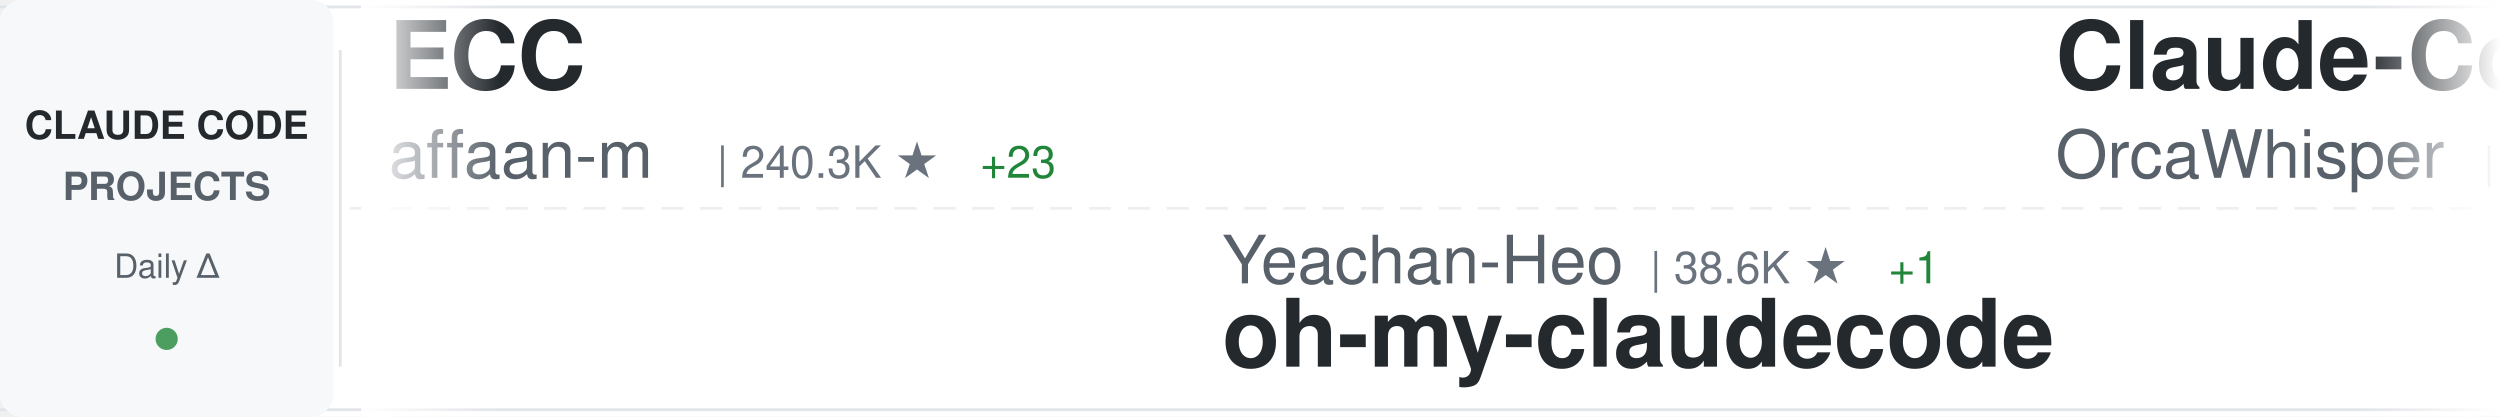
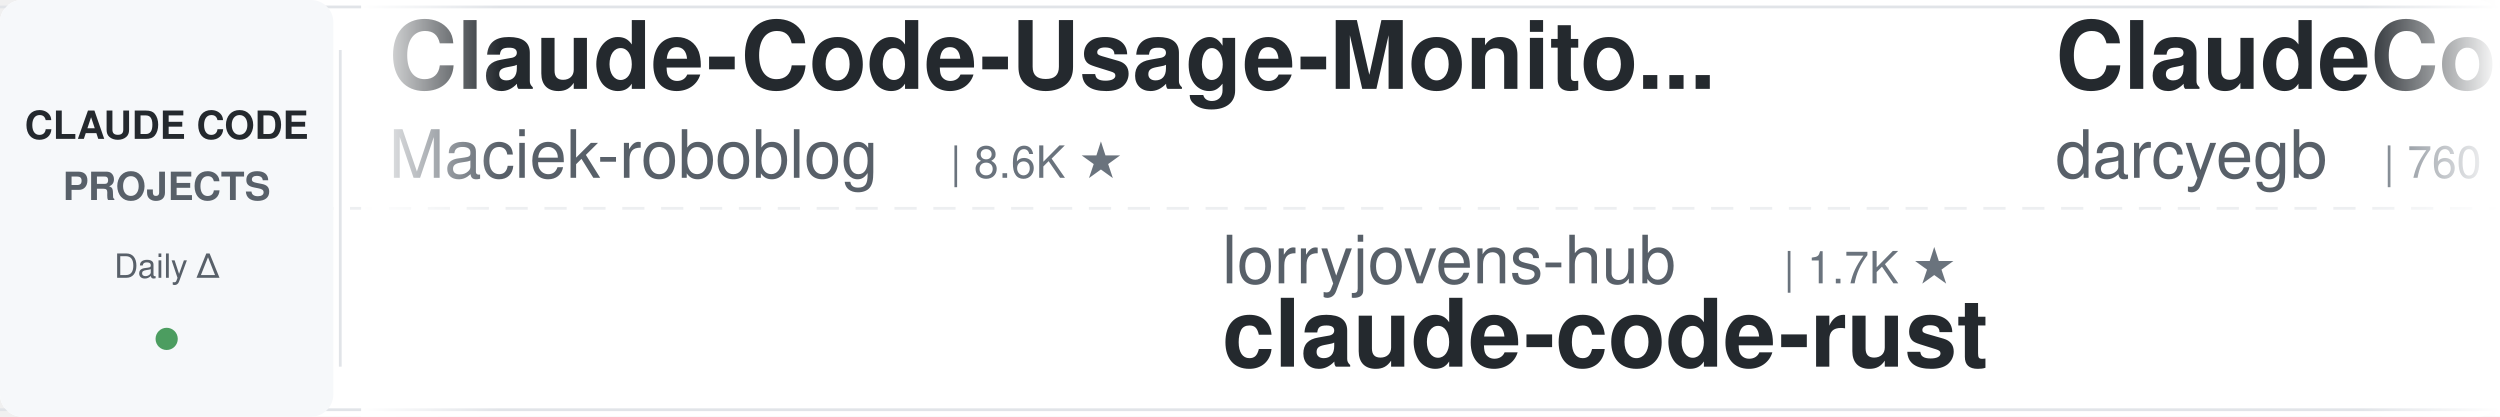
<svg xmlns="http://www.w3.org/2000/svg" width="900" height="150">
  <defs>
    <linearGradient id="awesomeLeftFade" x1="0%" y1="0%" x2="100%" y2="0%">
      <stop offset="0%" style="stop-color:#ffffff;stop-opacity:1" />
      <stop offset="100%" style="stop-color:#ffffff;stop-opacity:0" />
    </linearGradient>
    <linearGradient id="awesomeRightFade" x1="0%" y1="0%" x2="100%" y2="0%">
      <stop offset="0%" style="stop-color:#ffffff;stop-opacity:0" />
      <stop offset="100%" style="stop-color:#ffffff;stop-opacity:1" />
    </linearGradient>
  </defs>
  <rect width="900" height="150" fill="#ffffff" rx="8" />
  <rect x="0" y="2" width="900" height="1" fill="#e1e4e8" />
  <rect x="0" y="147" width="900" height="1" fill="#e1e4e8" />
  <line x1="0" y1="75" x2="900" y2="75" stroke="#e1e4e8" stroke-width="1" stroke-dasharray="8 6" opacity="0.6" />
  <rect x="0" y="0" width="120" height="150" fill="#f6f8fa" rx="8" />
  <text x="60" y="50" font-family="-apple-system, BlinkMacSystemFont, 'Segoe UI', Helvetica, Arial, sans-serif" font-size="14" font-weight="600" fill="#24292e" text-anchor="middle">CLAUDE CODE</text>
  <text x="60" y="72" font-family="-apple-system, BlinkMacSystemFont, 'Segoe UI', Helvetica, Arial, sans-serif" font-size="14" font-weight="600" fill="#586069" text-anchor="middle">PROJECTS</text>
  <text x="60" y="100" font-family="-apple-system, BlinkMacSystemFont, 'Segoe UI', Helvetica, Arial, sans-serif" font-size="12" font-weight="500" fill="#586069" text-anchor="middle">Daily Δ</text>
  <circle cx="60" cy="122" r="4" fill="#22863a" opacity="0.8" />
  <rect x="122" y="18" width="1" height="114" fill="#e1e4e8" />
  <clipPath id="awesomeTickerClip">
    <rect x="130" y="0" width="770" height="150" />
  </clipPath>
  <g clip-path="url(#awesomeTickerClip)">
    <g id="awesomeTickerItems">
      <animateTransform attributeName="transform" attributeType="XML" type="translate" from="0 0" to="-3000 0" dur="54s" repeatCount="indefinite" />
      <g transform="translate(0, 0)">
-         <text x="140" y="32" font-family="-apple-system, BlinkMacSystemFont, 'Segoe UI', Helvetica, Arial, sans-serif" font-size="34" font-weight="600" fill="#24292e">ECC</text>
-         <text x="140" y="64" font-family="-apple-system, BlinkMacSystemFont, 'Segoe UI', Helvetica, Arial, sans-serif" font-size="24" font-weight="400" fill="#586069">affaan-m</text>
-         <text x="258" y="64" font-family="-apple-system, BlinkMacSystemFont, 'Segoe UI', Helvetica, Arial, sans-serif" font-size="16" font-weight="500" fill="#6a737d">| 240.3K ★</text>
-         <text x="353" y="64" font-family="-apple-system, BlinkMacSystemFont, 'Segoe UI', Helvetica, Arial, sans-serif" font-size="16" font-weight="500" fill="#22863a"> +23</text>
+         <text x="140" y="32" font-family="-apple-system, BlinkMacSystemFont, 'Segoe UI', Helvetica, Arial, sans-serif" font-size="34" font-weight="600" fill="#24292e">Claude-Code-Usage-Monito...</text>
+         <text x="140" y="64" font-family="-apple-system, BlinkMacSystemFont, 'Segoe UI', Helvetica, Arial, sans-serif" font-size="24" font-weight="400" fill="#586069">Maciek-roboblog</text>
+         <text x="342" y="64" font-family="-apple-system, BlinkMacSystemFont, 'Segoe UI', Helvetica, Arial, sans-serif" font-size="16" font-weight="500" fill="#6a737d">| 8.6K ★</text>
      </g>
      <g transform="translate(300, 0)">
-         <text x="140" y="102" font-family="-apple-system, BlinkMacSystemFont, 'Segoe UI', Helvetica, Arial, sans-serif" font-size="24" font-weight="400" fill="#586069">Yeachan-Heo</text>
-         <text x="294" y="102" font-family="-apple-system, BlinkMacSystemFont, 'Segoe UI', Helvetica, Arial, sans-serif" font-size="16" font-weight="500" fill="#6a737d">| 38.6K ★</text>
-         <text x="380" y="102" font-family="-apple-system, BlinkMacSystemFont, 'Segoe UI', Helvetica, Arial, sans-serif" font-size="16" font-weight="500" fill="#22863a"> +1</text>
-         <text x="140" y="132" font-family="-apple-system, BlinkMacSystemFont, 'Segoe UI', Helvetica, Arial, sans-serif" font-size="34" font-weight="600" fill="#24292e">oh-my-claudecode</text>
+         <text x="140" y="102" font-family="-apple-system, BlinkMacSystemFont, 'Segoe UI', Helvetica, Arial, sans-serif" font-size="24" font-weight="400" fill="#586069">lorryjovens-hub</text>
+         <text x="342" y="102" font-family="-apple-system, BlinkMacSystemFont, 'Segoe UI', Helvetica, Arial, sans-serif" font-size="16" font-weight="500" fill="#6a737d">| 1.7K ★</text>
+         <text x="140" y="132" font-family="-apple-system, BlinkMacSystemFont, 'Segoe UI', Helvetica, Arial, sans-serif" font-size="34" font-weight="600" fill="#24292e">claude-code-rust</text>
      </g>
      <g transform="translate(600, 0)">
-         <text x="140" y="32" font-family="-apple-system, BlinkMacSystemFont, 'Segoe UI', Helvetica, Arial, sans-serif" font-size="34" font-weight="600" fill="#24292e">Claude-Code</text>
-         <text x="140" y="64" font-family="-apple-system, BlinkMacSystemFont, 'Segoe UI', Helvetica, Arial, sans-serif" font-size="24" font-weight="400" fill="#586069">OrcaWhisper</text>
-         <text x="294" y="64" font-family="-apple-system, BlinkMacSystemFont, 'Segoe UI', Helvetica, Arial, sans-serif" font-size="16" font-weight="500" fill="#6a737d">| 90 ★</text>
+         <text x="140" y="32" font-family="-apple-system, BlinkMacSystemFont, 'Segoe UI', Helvetica, Arial, sans-serif" font-size="34" font-weight="600" fill="#24292e">ClaudeCodeAgents</text>
+         <text x="140" y="64" font-family="-apple-system, BlinkMacSystemFont, 'Segoe UI', Helvetica, Arial, sans-serif" font-size="24" font-weight="400" fill="#586069">darcyegb</text>
+         <text x="258" y="64" font-family="-apple-system, BlinkMacSystemFont, 'Segoe UI', Helvetica, Arial, sans-serif" font-size="16" font-weight="500" fill="#6a737d">| 760 ★</text>
      </g>
      <g transform="translate(900, 0)">
        <text x="140" y="102" font-family="-apple-system, BlinkMacSystemFont, 'Segoe UI', Helvetica, Arial, sans-serif" font-size="24" font-weight="400" fill="#586069">nicedreamzapp</text>
        <text x="318" y="102" font-family="-apple-system, BlinkMacSystemFont, 'Segoe UI', Helvetica, Arial, sans-serif" font-size="16" font-weight="500" fill="#6a737d">| 3.2K ★</text>
-         <text x="395" y="102" font-family="-apple-system, BlinkMacSystemFont, 'Segoe UI', Helvetica, Arial, sans-serif" font-size="16" font-weight="500" fill="#22863a"> +2</text>
        <text x="140" y="132" font-family="-apple-system, BlinkMacSystemFont, 'Segoe UI', Helvetica, Arial, sans-serif" font-size="34" font-weight="600" fill="#24292e">claude-code-local</text>
      </g>
      <g transform="translate(1200, 0)">
-         <text x="140" y="32" font-family="-apple-system, BlinkMacSystemFont, 'Segoe UI', Helvetica, Arial, sans-serif" font-size="34" font-weight="600" fill="#24292e">Claude-Code</text>
-         <text x="140" y="64" font-family="-apple-system, BlinkMacSystemFont, 'Segoe UI', Helvetica, Arial, sans-serif" font-size="24" font-weight="400" fill="#586069">pengchengneo</text>
-         <text x="306" y="64" font-family="-apple-system, BlinkMacSystemFont, 'Segoe UI', Helvetica, Arial, sans-serif" font-size="16" font-weight="500" fill="#6a737d">| 1.7K ★</text>
+         <text x="140" y="32" font-family="-apple-system, BlinkMacSystemFont, 'Segoe UI', Helvetica, Arial, sans-serif" font-size="34" font-weight="600" fill="#24292e">Claude-code</text>
+         <text x="140" y="64" font-family="-apple-system, BlinkMacSystemFont, 'Segoe UI', Helvetica, Arial, sans-serif" font-size="24" font-weight="400" fill="#586069">zstmfhy</text>
+         <text x="246" y="64" font-family="-apple-system, BlinkMacSystemFont, 'Segoe UI', Helvetica, Arial, sans-serif" font-size="16" font-weight="500" fill="#6a737d">| 190 ★</text>
      </g>
      <g transform="translate(1500, 0)">
-         <text x="140" y="102" font-family="-apple-system, BlinkMacSystemFont, 'Segoe UI', Helvetica, Arial, sans-serif" font-size="24" font-weight="400" fill="#586069">chauncygu</text>
-         <text x="270" y="102" font-family="-apple-system, BlinkMacSystemFont, 'Segoe UI', Helvetica, Arial, sans-serif" font-size="16" font-weight="500" fill="#6a737d">| 2.8K ★</text>
-         <text x="347" y="102" font-family="-apple-system, BlinkMacSystemFont, 'Segoe UI', Helvetica, Arial, sans-serif" font-size="16" font-weight="500" fill="#22863a"> +1</text>
-         <text x="140" y="132" font-family="-apple-system, BlinkMacSystemFont, 'Segoe UI', Helvetica, Arial, sans-serif" font-size="34" font-weight="600" fill="#24292e">collection-claude-code-s...</text>
+         <text x="140" y="102" font-family="-apple-system, BlinkMacSystemFont, 'Segoe UI', Helvetica, Arial, sans-serif" font-size="24" font-weight="400" fill="#586069">lintsinghua</text>
+         <text x="294" y="102" font-family="-apple-system, BlinkMacSystemFont, 'Segoe UI', Helvetica, Arial, sans-serif" font-size="16" font-weight="500" fill="#6a737d">| 4.1K ★</text>
+         <text x="371" y="102" font-family="-apple-system, BlinkMacSystemFont, 'Segoe UI', Helvetica, Arial, sans-serif" font-size="16" font-weight="500" fill="#22863a"> +2</text>
+         <text x="140" y="132" font-family="-apple-system, BlinkMacSystemFont, 'Segoe UI', Helvetica, Arial, sans-serif" font-size="34" font-weight="600" fill="#24292e">claude-code-book</text>
      </g>
      <g transform="translate(1800, 0)">
-         <text x="140" y="32" font-family="-apple-system, BlinkMacSystemFont, 'Segoe UI', Helvetica, Arial, sans-serif" font-size="34" font-weight="600" fill="#24292e">awesome-claude-code</text>
-         <text x="140" y="64" font-family="-apple-system, BlinkMacSystemFont, 'Segoe UI', Helvetica, Arial, sans-serif" font-size="24" font-weight="400" fill="#586069">jqueryscript</text>
-         <text x="306" y="64" font-family="-apple-system, BlinkMacSystemFont, 'Segoe UI', Helvetica, Arial, sans-serif" font-size="16" font-weight="500" fill="#6a737d">| 499 ★</text>
+         <text x="140" y="32" font-family="-apple-system, BlinkMacSystemFont, 'Segoe UI', Helvetica, Arial, sans-serif" font-size="34" font-weight="600" fill="#24292e">claude-code-system-promp...</text>
+         <text x="140" y="64" font-family="-apple-system, BlinkMacSystemFont, 'Segoe UI', Helvetica, Arial, sans-serif" font-size="24" font-weight="400" fill="#586069">Piebald-AI</text>
+         <text x="282" y="64" font-family="-apple-system, BlinkMacSystemFont, 'Segoe UI', Helvetica, Arial, sans-serif" font-size="16" font-weight="500" fill="#6a737d">| 12.3K ★</text>
+         <text x="368" y="64" font-family="-apple-system, BlinkMacSystemFont, 'Segoe UI', Helvetica, Arial, sans-serif" font-size="16" font-weight="500" fill="#22863a"> +1</text>
      </g>
      <g transform="translate(2100, 0)">
-         <text x="140" y="102" font-family="-apple-system, BlinkMacSystemFont, 'Segoe UI', Helvetica, Arial, sans-serif" font-size="24" font-weight="400" fill="#586069">ponponon</text>
-         <text x="258" y="102" font-family="-apple-system, BlinkMacSystemFont, 'Segoe UI', Helvetica, Arial, sans-serif" font-size="16" font-weight="500" fill="#6a737d">| 2.3K ★</text>
-         <text x="140" y="132" font-family="-apple-system, BlinkMacSystemFont, 'Segoe UI', Helvetica, Arial, sans-serif" font-size="34" font-weight="600" fill="#24292e">claude_code_src</text>
+         <text x="140" y="102" font-family="-apple-system, BlinkMacSystemFont, 'Segoe UI', Helvetica, Arial, sans-serif" font-size="24" font-weight="400" fill="#586069">repowise-dev</text>
+         <text x="306" y="102" font-family="-apple-system, BlinkMacSystemFont, 'Segoe UI', Helvetica, Arial, sans-serif" font-size="16" font-weight="500" fill="#6a737d">| 1.2K ★</text>
+         <text x="140" y="132" font-family="-apple-system, BlinkMacSystemFont, 'Segoe UI', Helvetica, Arial, sans-serif" font-size="34" font-weight="600" fill="#24292e">claude-code-prompts</text>
      </g>
      <g transform="translate(2400, 0)">
-         <text x="140" y="32" font-family="-apple-system, BlinkMacSystemFont, 'Segoe UI', Helvetica, Arial, sans-serif" font-size="34" font-weight="600" fill="#24292e">sc-claude-code-files</text>
-         <text x="140" y="64" font-family="-apple-system, BlinkMacSystemFont, 'Segoe UI', Helvetica, Arial, sans-serif" font-size="24" font-weight="400" fill="#586069">https-deeplearning-ai</text>
-         <text x="414" y="64" font-family="-apple-system, BlinkMacSystemFont, 'Segoe UI', Helvetica, Arial, sans-serif" font-size="16" font-weight="500" fill="#6a737d">| 540 ★</text>
+         <text x="140" y="32" font-family="-apple-system, BlinkMacSystemFont, 'Segoe UI', Helvetica, Arial, sans-serif" font-size="34" font-weight="600" fill="#24292e">edmunds-claude-code</text>
+         <text x="140" y="64" font-family="-apple-system, BlinkMacSystemFont, 'Segoe UI', Helvetica, Arial, sans-serif" font-size="24" font-weight="400" fill="#586069">edmund-io</text>
+         <text x="270" y="64" font-family="-apple-system, BlinkMacSystemFont, 'Segoe UI', Helvetica, Arial, sans-serif" font-size="16" font-weight="500" fill="#6a737d">| 1.5K ★</text>
+         <text x="347" y="64" font-family="-apple-system, BlinkMacSystemFont, 'Segoe UI', Helvetica, Arial, sans-serif" font-size="16" font-weight="500" fill="#22863a"> +1</text>
      </g>
      <g transform="translate(2700, 0)">
-         <text x="140" y="102" font-family="-apple-system, BlinkMacSystemFont, 'Segoe UI', Helvetica, Arial, sans-serif" font-size="24" font-weight="400" fill="#586069">oboard</text>
-         <text x="234" y="102" font-family="-apple-system, BlinkMacSystemFont, 'Segoe UI', Helvetica, Arial, sans-serif" font-size="16" font-weight="500" fill="#6a737d">| 3.3K ★</text>
-         <text x="311" y="102" font-family="-apple-system, BlinkMacSystemFont, 'Segoe UI', Helvetica, Arial, sans-serif" font-size="16" font-weight="500" fill="#22863a"> +1</text>
-         <text x="140" y="132" font-family="-apple-system, BlinkMacSystemFont, 'Segoe UI', Helvetica, Arial, sans-serif" font-size="34" font-weight="600" fill="#24292e">claude-code-rev</text>
+         <text x="140" y="102" font-family="-apple-system, BlinkMacSystemFont, 'Segoe UI', Helvetica, Arial, sans-serif" font-size="24" font-weight="400" fill="#586069">anthropics</text>
+         <text x="282" y="102" font-family="-apple-system, BlinkMacSystemFont, 'Segoe UI', Helvetica, Arial, sans-serif" font-size="16" font-weight="500" fill="#6a737d">| 5.9K ★</text>
+         <text x="140" y="132" font-family="-apple-system, BlinkMacSystemFont, 'Segoe UI', Helvetica, Arial, sans-serif" font-size="34" font-weight="600" fill="#24292e">claude-code-security-rev...</text>
      </g>
      <g transform="translate(3000, 0)">
-         <text x="140" y="32" font-family="-apple-system, BlinkMacSystemFont, 'Segoe UI', Helvetica, Arial, sans-serif" font-size="34" font-weight="600" fill="#24292e">ECC</text>
-         <text x="140" y="64" font-family="-apple-system, BlinkMacSystemFont, 'Segoe UI', Helvetica, Arial, sans-serif" font-size="24" font-weight="400" fill="#586069">affaan-m</text>
-         <text x="258" y="64" font-family="-apple-system, BlinkMacSystemFont, 'Segoe UI', Helvetica, Arial, sans-serif" font-size="16" font-weight="500" fill="#6a737d">| 240.3K ★</text>
-         <text x="353" y="64" font-family="-apple-system, BlinkMacSystemFont, 'Segoe UI', Helvetica, Arial, sans-serif" font-size="16" font-weight="500" fill="#22863a"> +23</text>
+         <text x="140" y="32" font-family="-apple-system, BlinkMacSystemFont, 'Segoe UI', Helvetica, Arial, sans-serif" font-size="34" font-weight="600" fill="#24292e">Claude-Code-Usage-Monito...</text>
+         <text x="140" y="64" font-family="-apple-system, BlinkMacSystemFont, 'Segoe UI', Helvetica, Arial, sans-serif" font-size="24" font-weight="400" fill="#586069">Maciek-roboblog</text>
+         <text x="342" y="64" font-family="-apple-system, BlinkMacSystemFont, 'Segoe UI', Helvetica, Arial, sans-serif" font-size="16" font-weight="500" fill="#6a737d">| 8.6K ★</text>
      </g>
      <g transform="translate(3300, 0)">
-         <text x="140" y="102" font-family="-apple-system, BlinkMacSystemFont, 'Segoe UI', Helvetica, Arial, sans-serif" font-size="24" font-weight="400" fill="#586069">Yeachan-Heo</text>
-         <text x="294" y="102" font-family="-apple-system, BlinkMacSystemFont, 'Segoe UI', Helvetica, Arial, sans-serif" font-size="16" font-weight="500" fill="#6a737d">| 38.6K ★</text>
-         <text x="380" y="102" font-family="-apple-system, BlinkMacSystemFont, 'Segoe UI', Helvetica, Arial, sans-serif" font-size="16" font-weight="500" fill="#22863a"> +1</text>
-         <text x="140" y="132" font-family="-apple-system, BlinkMacSystemFont, 'Segoe UI', Helvetica, Arial, sans-serif" font-size="34" font-weight="600" fill="#24292e">oh-my-claudecode</text>
+         <text x="140" y="102" font-family="-apple-system, BlinkMacSystemFont, 'Segoe UI', Helvetica, Arial, sans-serif" font-size="24" font-weight="400" fill="#586069">lorryjovens-hub</text>
+         <text x="342" y="102" font-family="-apple-system, BlinkMacSystemFont, 'Segoe UI', Helvetica, Arial, sans-serif" font-size="16" font-weight="500" fill="#6a737d">| 1.7K ★</text>
+         <text x="140" y="132" font-family="-apple-system, BlinkMacSystemFont, 'Segoe UI', Helvetica, Arial, sans-serif" font-size="34" font-weight="600" fill="#24292e">claude-code-rust</text>
      </g>
      <g transform="translate(3600, 0)">
-         <text x="140" y="32" font-family="-apple-system, BlinkMacSystemFont, 'Segoe UI', Helvetica, Arial, sans-serif" font-size="34" font-weight="600" fill="#24292e">Claude-Code</text>
-         <text x="140" y="64" font-family="-apple-system, BlinkMacSystemFont, 'Segoe UI', Helvetica, Arial, sans-serif" font-size="24" font-weight="400" fill="#586069">OrcaWhisper</text>
-         <text x="294" y="64" font-family="-apple-system, BlinkMacSystemFont, 'Segoe UI', Helvetica, Arial, sans-serif" font-size="16" font-weight="500" fill="#6a737d">| 90 ★</text>
+         <text x="140" y="32" font-family="-apple-system, BlinkMacSystemFont, 'Segoe UI', Helvetica, Arial, sans-serif" font-size="34" font-weight="600" fill="#24292e">ClaudeCodeAgents</text>
+         <text x="140" y="64" font-family="-apple-system, BlinkMacSystemFont, 'Segoe UI', Helvetica, Arial, sans-serif" font-size="24" font-weight="400" fill="#586069">darcyegb</text>
+         <text x="258" y="64" font-family="-apple-system, BlinkMacSystemFont, 'Segoe UI', Helvetica, Arial, sans-serif" font-size="16" font-weight="500" fill="#6a737d">| 760 ★</text>
      </g>
      <g transform="translate(3900, 0)">
        <text x="140" y="102" font-family="-apple-system, BlinkMacSystemFont, 'Segoe UI', Helvetica, Arial, sans-serif" font-size="24" font-weight="400" fill="#586069">nicedreamzapp</text>
        <text x="318" y="102" font-family="-apple-system, BlinkMacSystemFont, 'Segoe UI', Helvetica, Arial, sans-serif" font-size="16" font-weight="500" fill="#6a737d">| 3.2K ★</text>
-         <text x="395" y="102" font-family="-apple-system, BlinkMacSystemFont, 'Segoe UI', Helvetica, Arial, sans-serif" font-size="16" font-weight="500" fill="#22863a"> +2</text>
        <text x="140" y="132" font-family="-apple-system, BlinkMacSystemFont, 'Segoe UI', Helvetica, Arial, sans-serif" font-size="34" font-weight="600" fill="#24292e">claude-code-local</text>
      </g>
    </g>
  </g>
  <rect x="130" y="0" width="50" height="150" fill="url(#awesomeLeftFade)" />
  <rect x="850" y="0" width="50" height="150" fill="url(#awesomeRightFade)" />
</svg>
